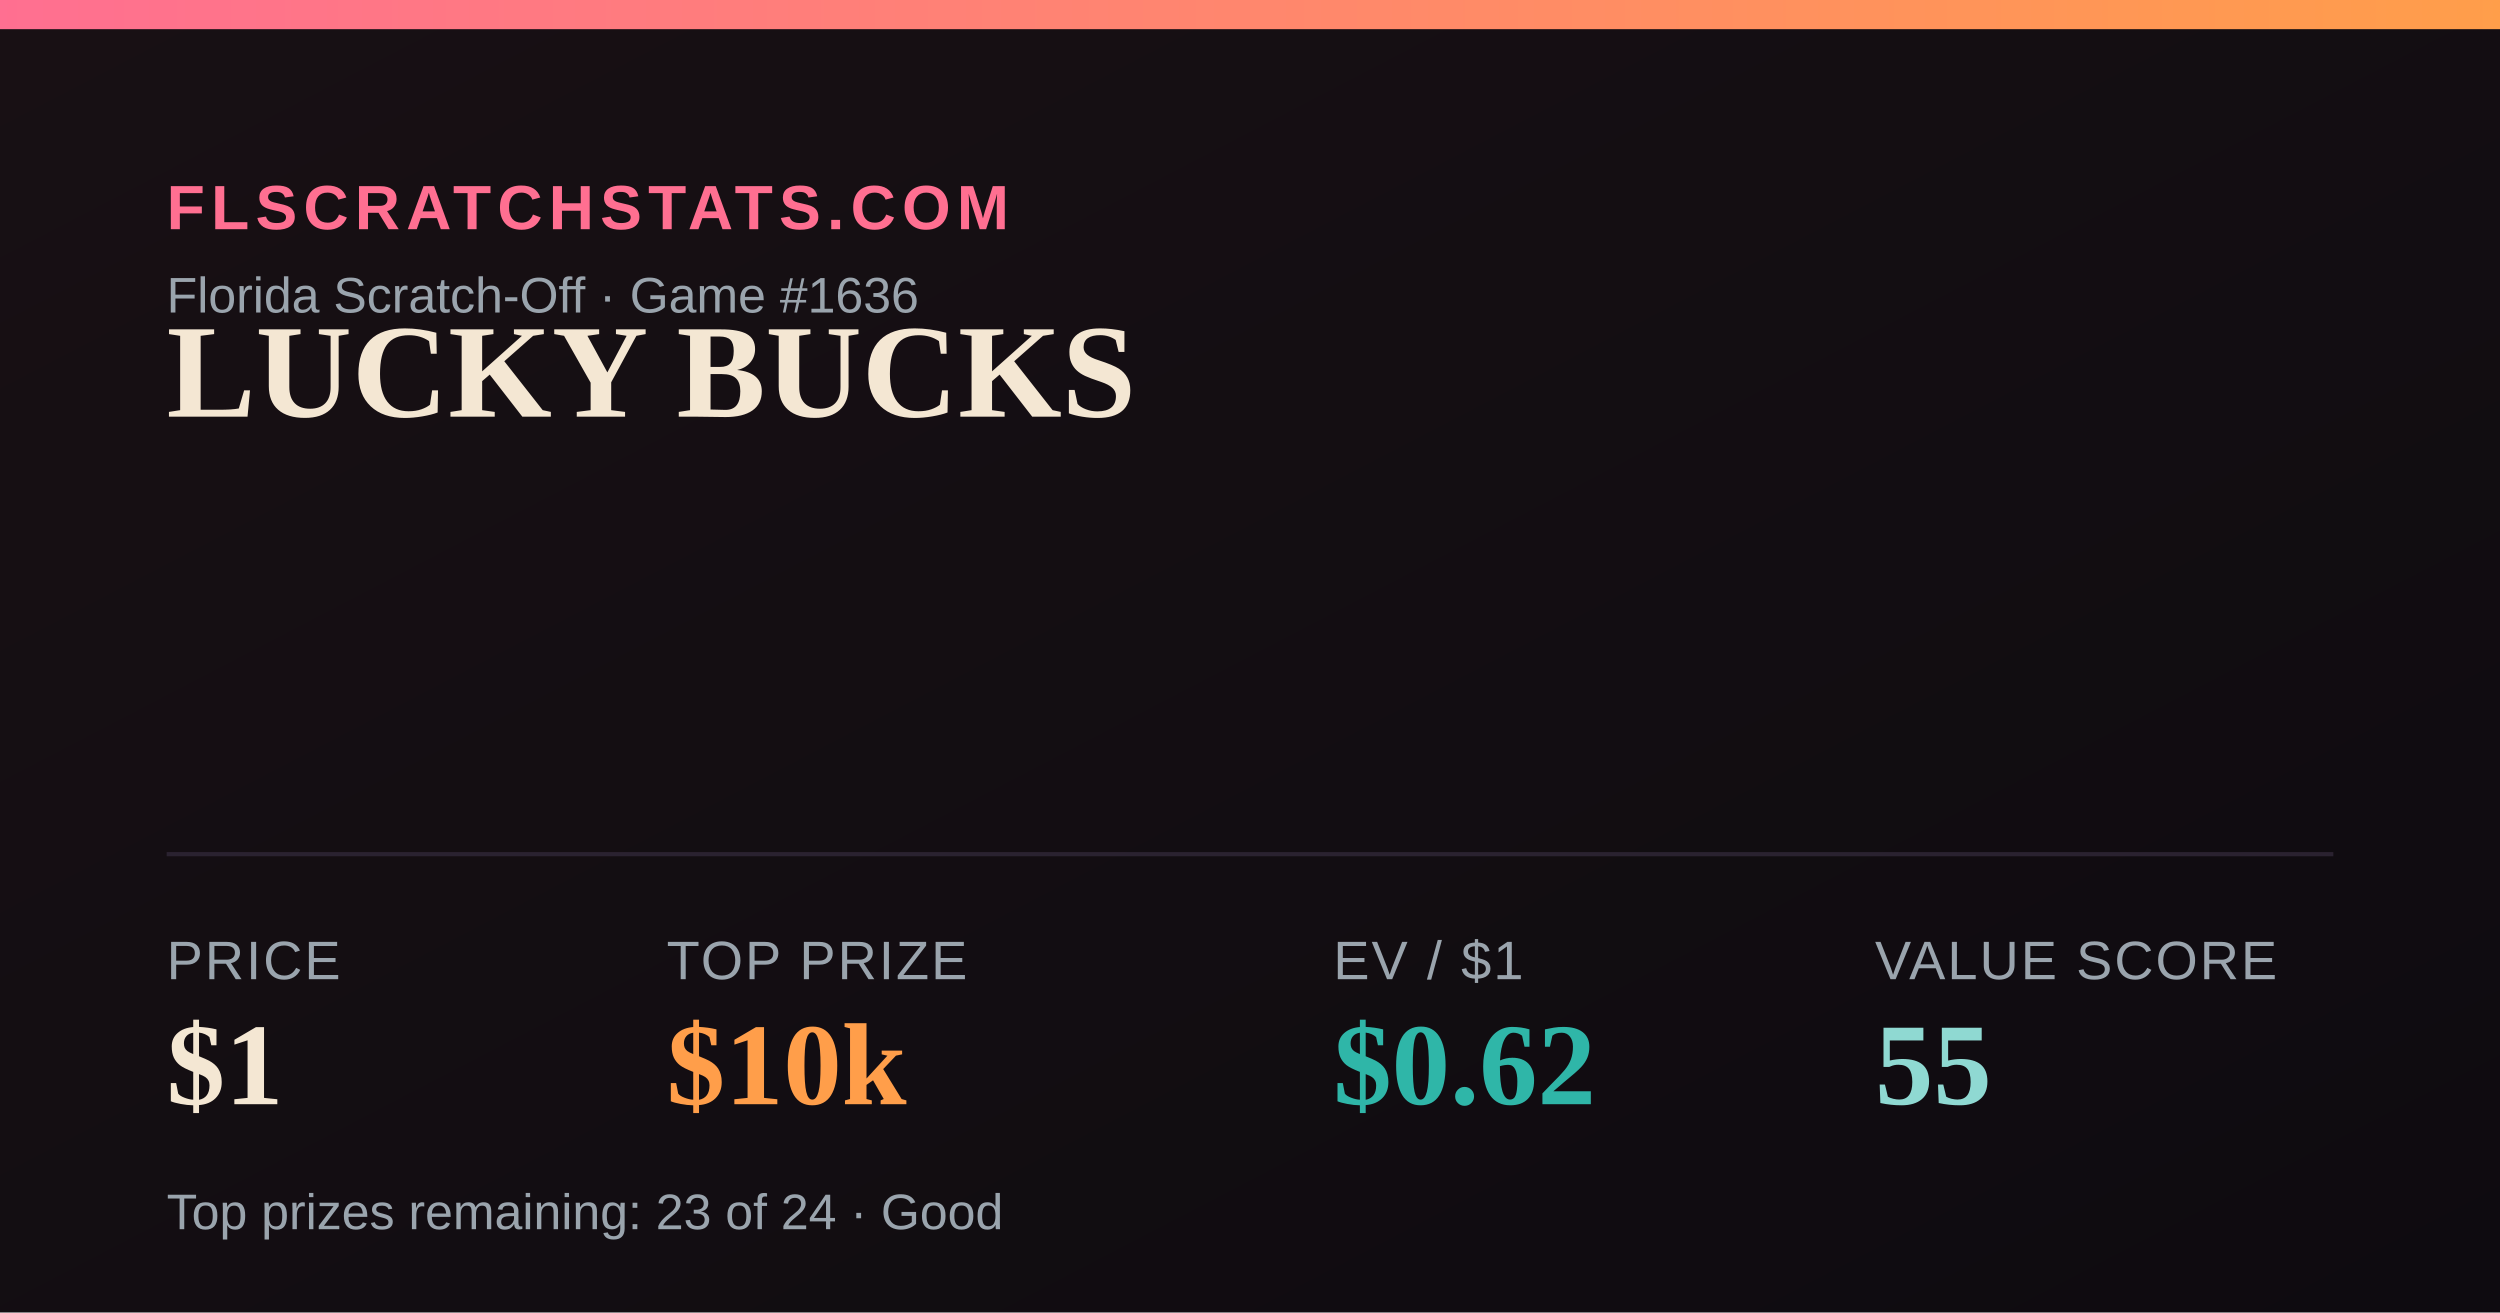
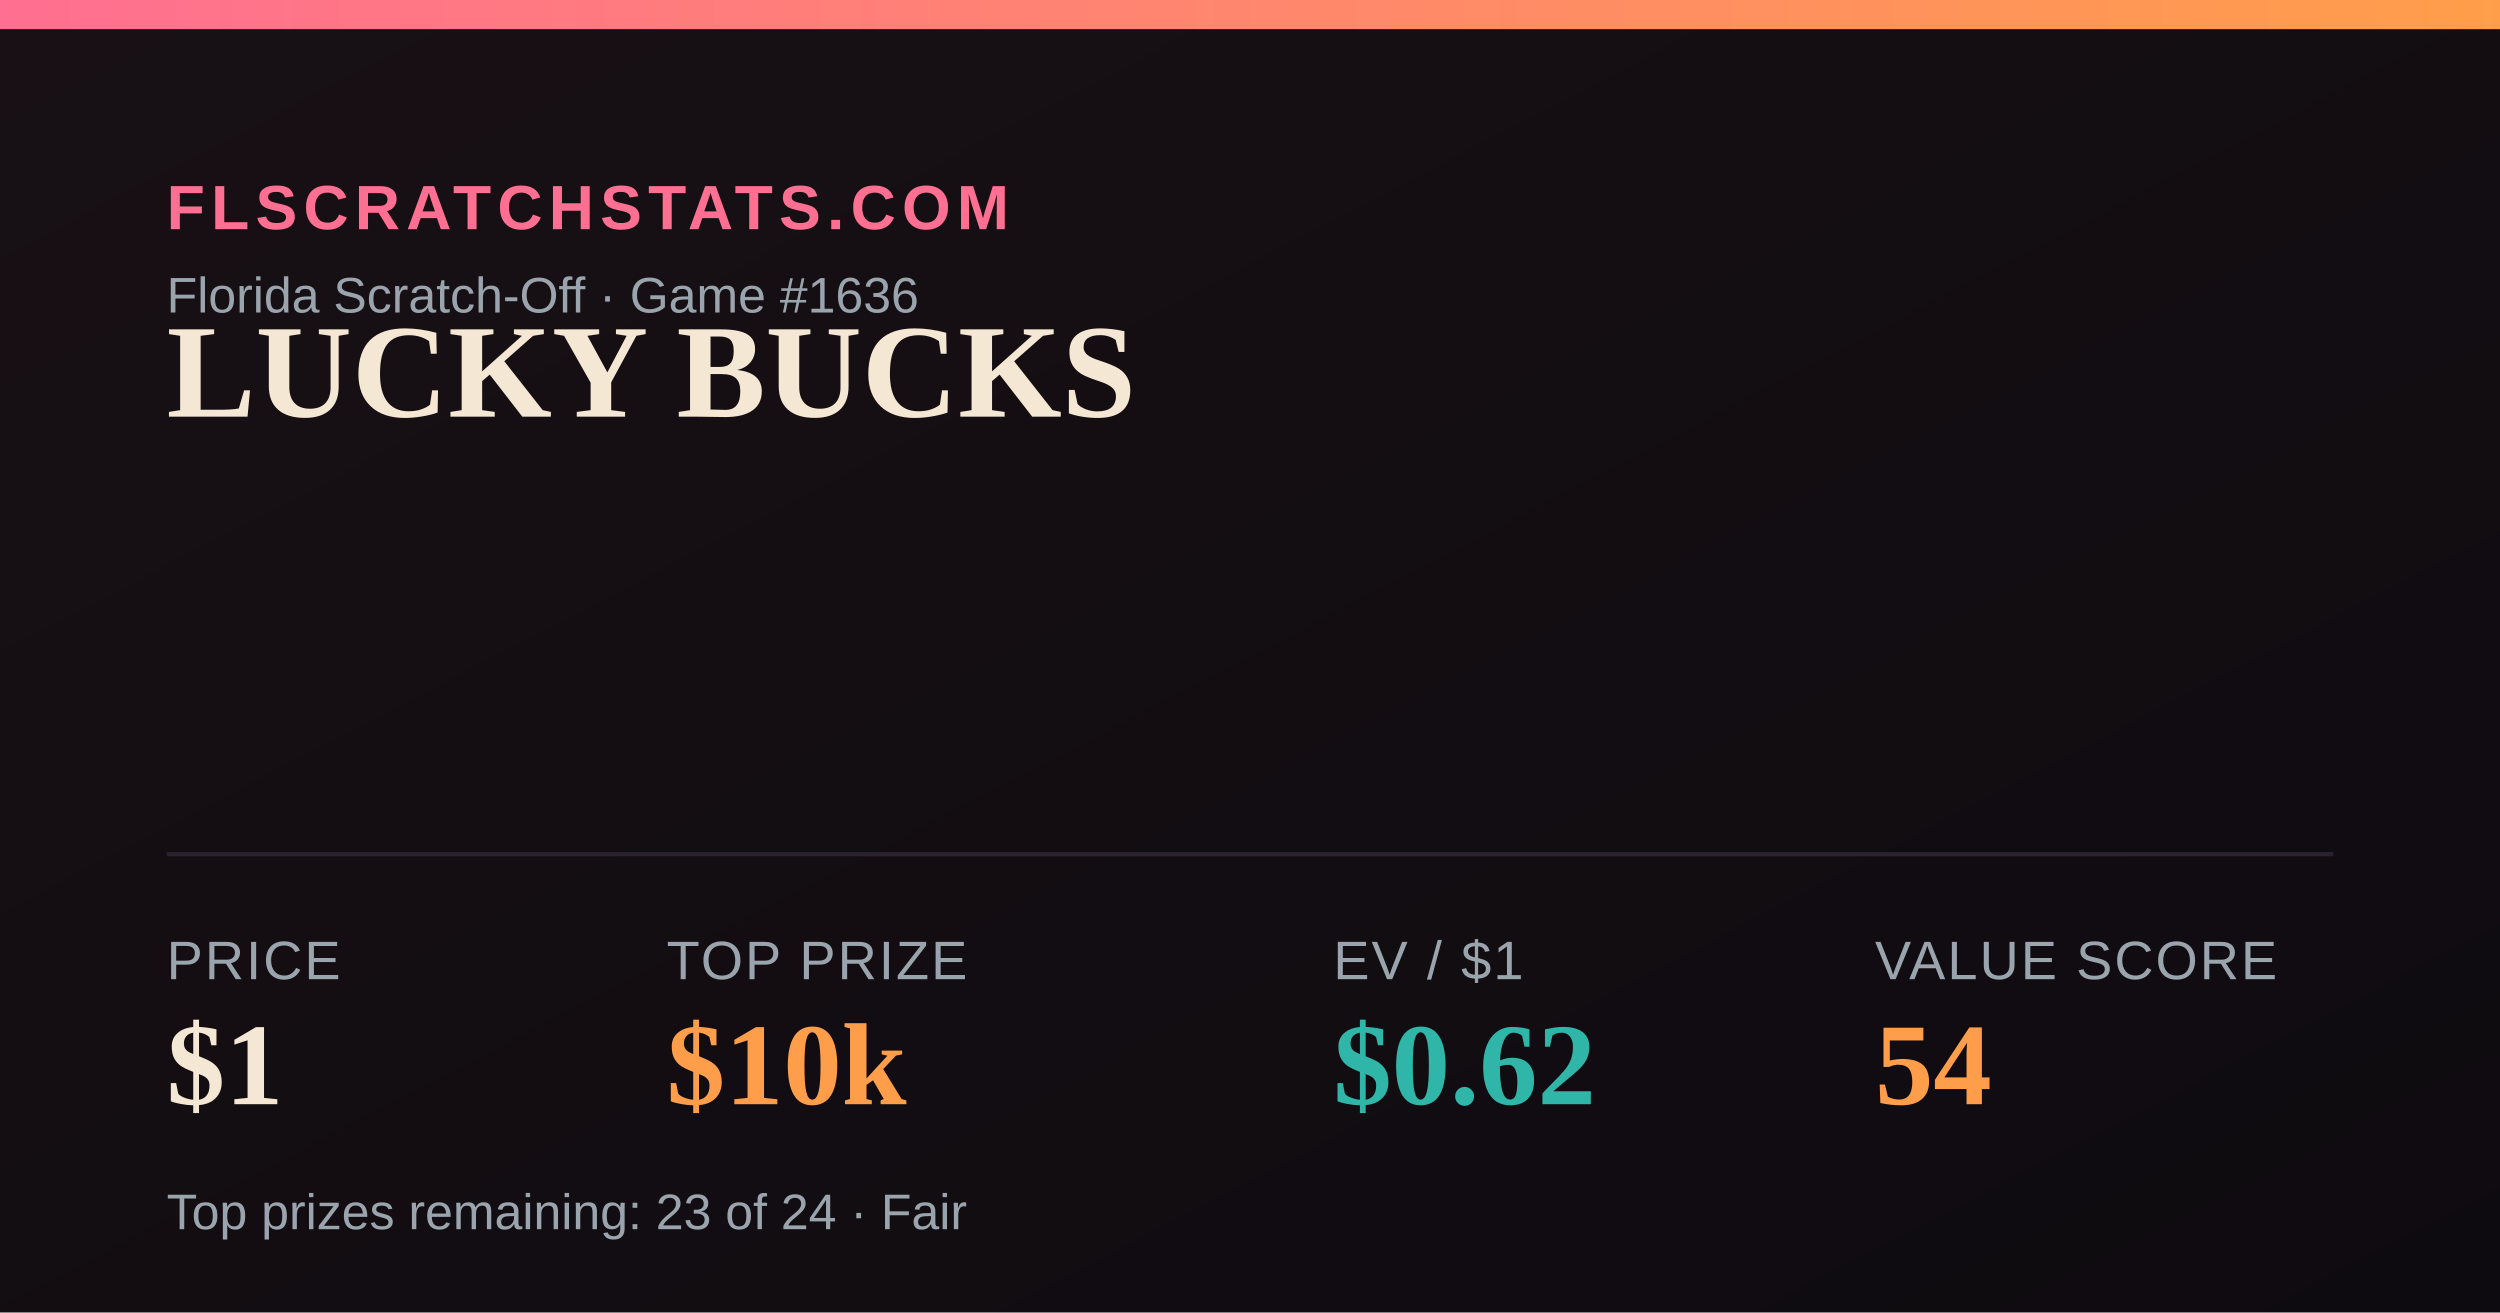
<svg xmlns="http://www.w3.org/2000/svg" width="1200" height="630" viewBox="0 0 1200 630">
  <defs>
    <linearGradient id="bg" x1="0" y1="0" x2="1" y2="1">
      <stop offset="0" stop-color="#181014" />
      <stop offset="1" stop-color="#0e0b10" />
    </linearGradient>
    <linearGradient id="accent" x1="0" y1="0" x2="1" y2="0">
      <stop offset="0" stop-color="#FF6F91" />
      <stop offset="1" stop-color="#FF9E4A" />
    </linearGradient>
  </defs>
  <rect width="1200" height="630" fill="url(#bg)" />
  <rect x="0" y="0" width="1200" height="14" fill="url(#accent)" />
  <text x="80" y="110" font-family="Arial,Helvetica,sans-serif" font-size="30" fill="#FF6F91" letter-spacing="3" font-weight="700">FLSCRATCHSTATS.COM</text>
  <text x="80" y="150" font-family="Arial,Helvetica,sans-serif" font-size="24" fill="#9aa4ad">Florida Scratch-Off · Game #1636</text>
  <text x="80" y="200" font-family="Georgia,'Times New Roman',serif" font-size="64" font-weight="700" fill="#F4E7D3">LUCKY BUCKS</text>
  <line x1="80" y1="410" x2="1120" y2="410" stroke="#2a2230" stroke-width="2" />
  <text x="80" y="470" font-family="Arial,Helvetica,sans-serif" font-size="26" fill="#9aa4ad" letter-spacing="1">PRICE</text>
  <text x="80" y="530" font-family="Georgia,'Times New Roman',serif" font-size="56" font-weight="700" fill="#F4E7D3">$1</text>
  <text x="320" y="470" font-family="Arial,Helvetica,sans-serif" font-size="26" fill="#9aa4ad" letter-spacing="1">TOP PRIZE</text>
  <text x="320" y="530" font-family="Georgia,'Times New Roman',serif" font-size="56" font-weight="700" fill="#FF9E4A">$10k</text>
  <text x="640" y="470" font-family="Arial,Helvetica,sans-serif" font-size="26" fill="#9aa4ad" letter-spacing="1">EV / $1</text>
  <text x="640" y="530" font-family="Georgia,'Times New Roman',serif" font-size="56" font-weight="700" fill="#2FB6A8">$0.62</text>
  <text x="900" y="470" font-family="Arial,Helvetica,sans-serif" font-size="26" fill="#9aa4ad" letter-spacing="1">VALUE SCORE</text>
-   <text x="900" y="530" font-family="Georgia,'Times New Roman',serif" font-size="56" font-weight="700" fill="#8FD9D2">55</text>
-   <text x="80" y="590" font-family="Arial,Helvetica,sans-serif" font-size="24" fill="#9aa4ad">Top prizes remaining: 23 of 24 · Good</text>
+   <text x="900" y="530" font-family="Georgia,'Times New Roman',serif" font-size="56" font-weight="700" fill="#FF9E4A">54</text>
+   <text x="80" y="590" font-family="Arial,Helvetica,sans-serif" font-size="24" fill="#9aa4ad">Top prizes remaining: 23 of 24 · Fair</text>
</svg>
